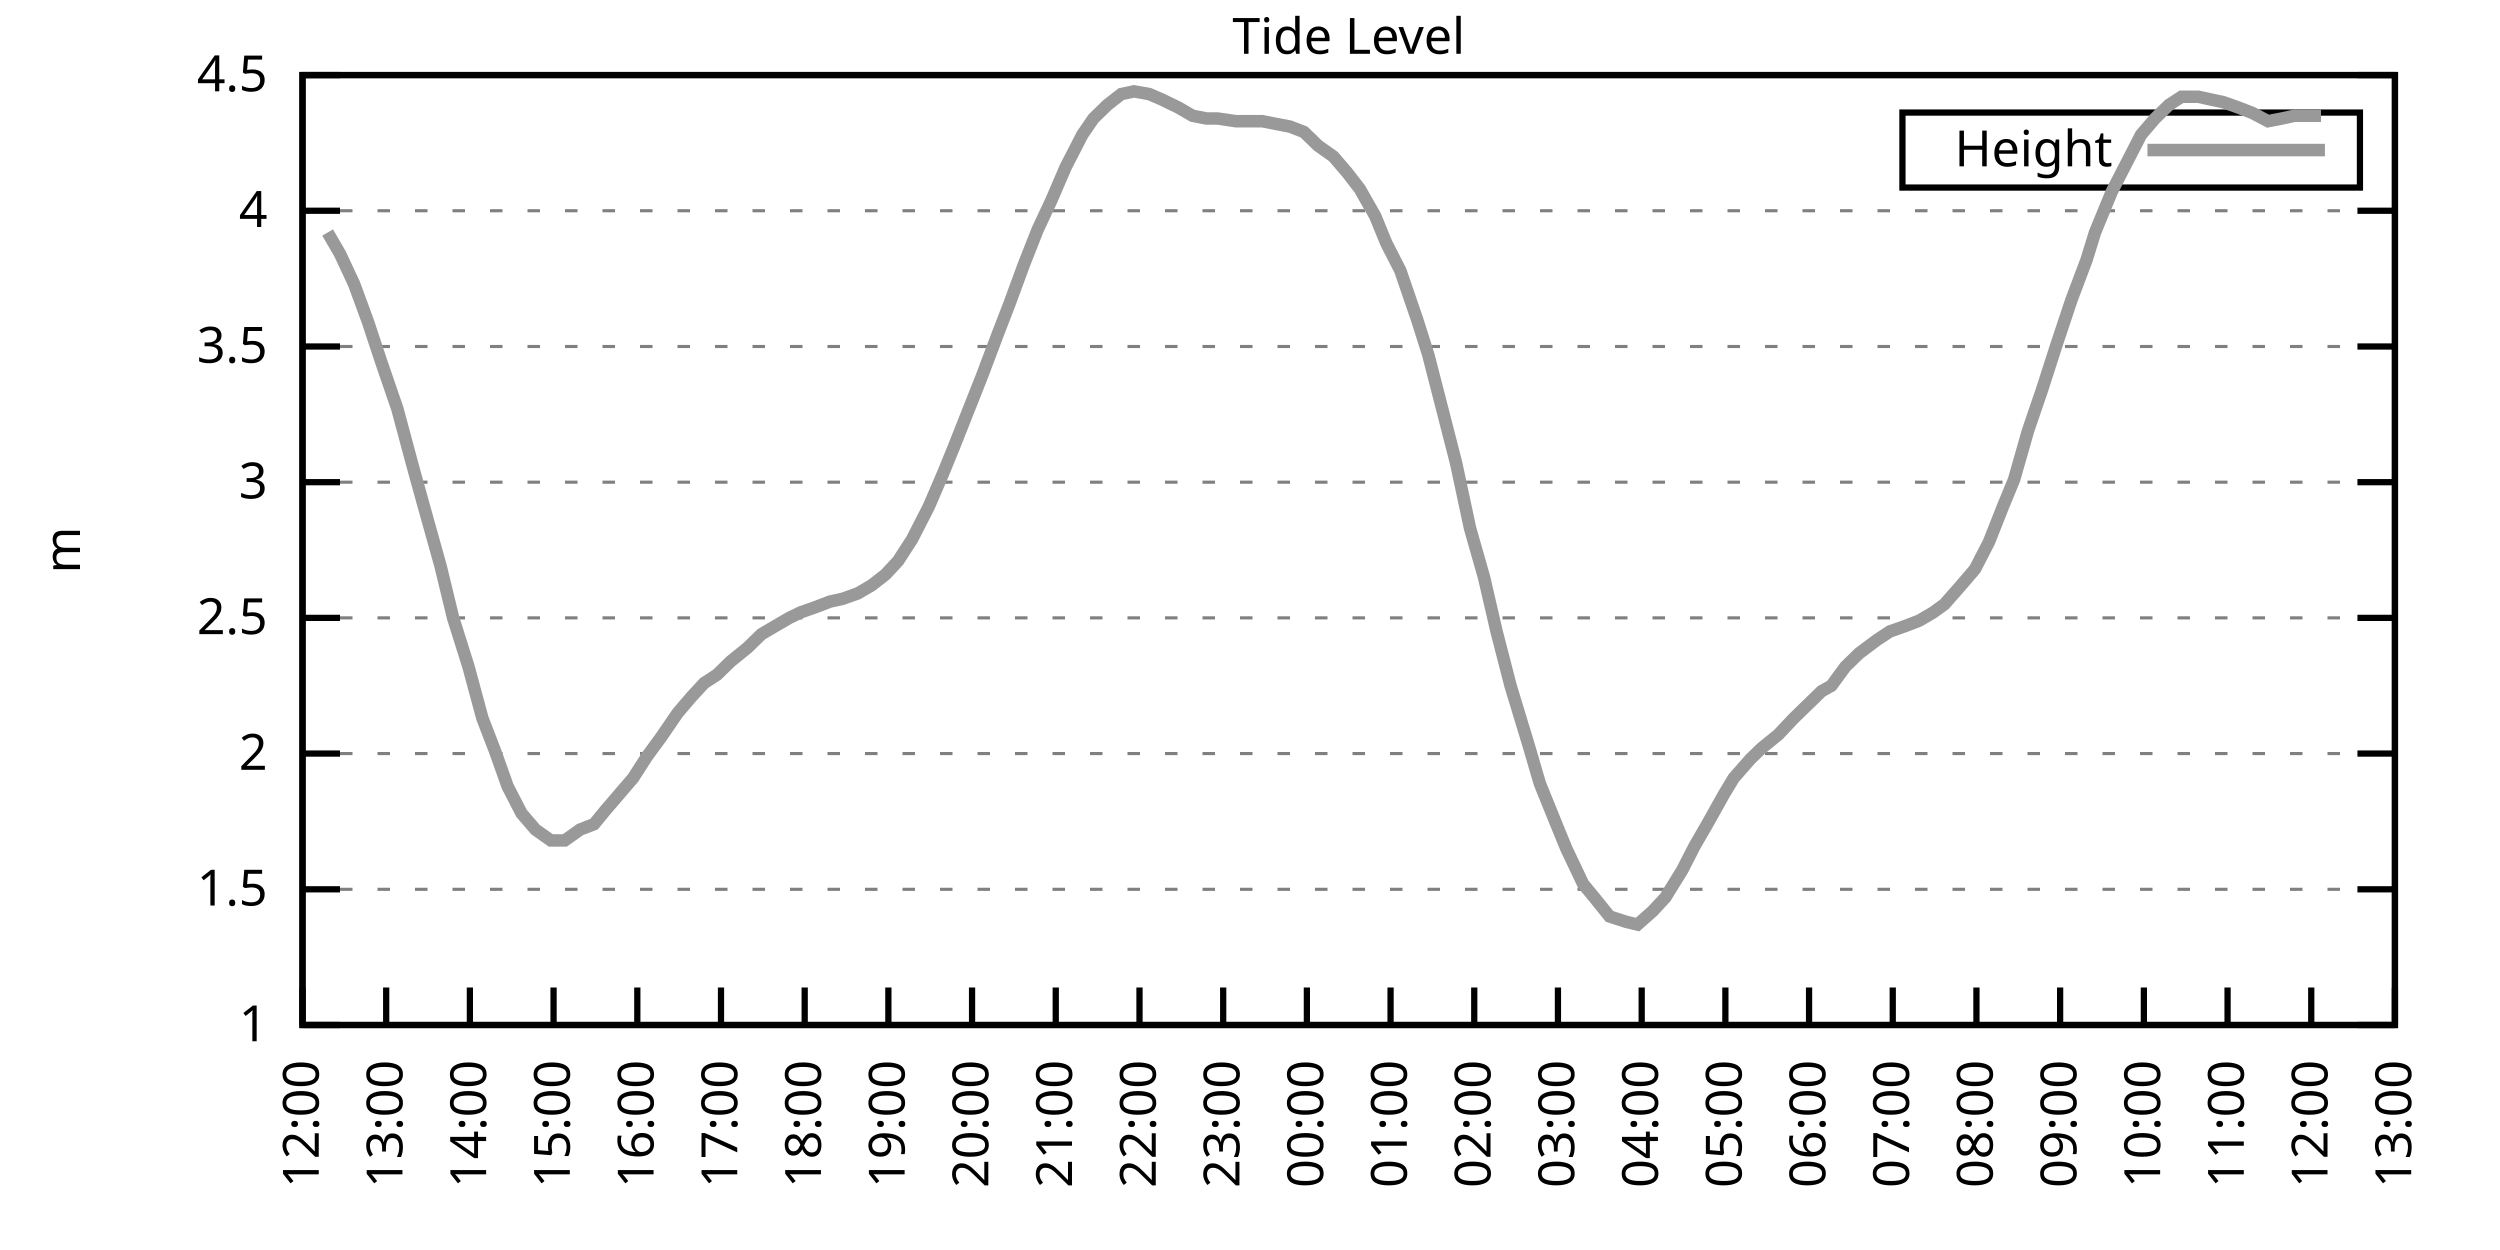
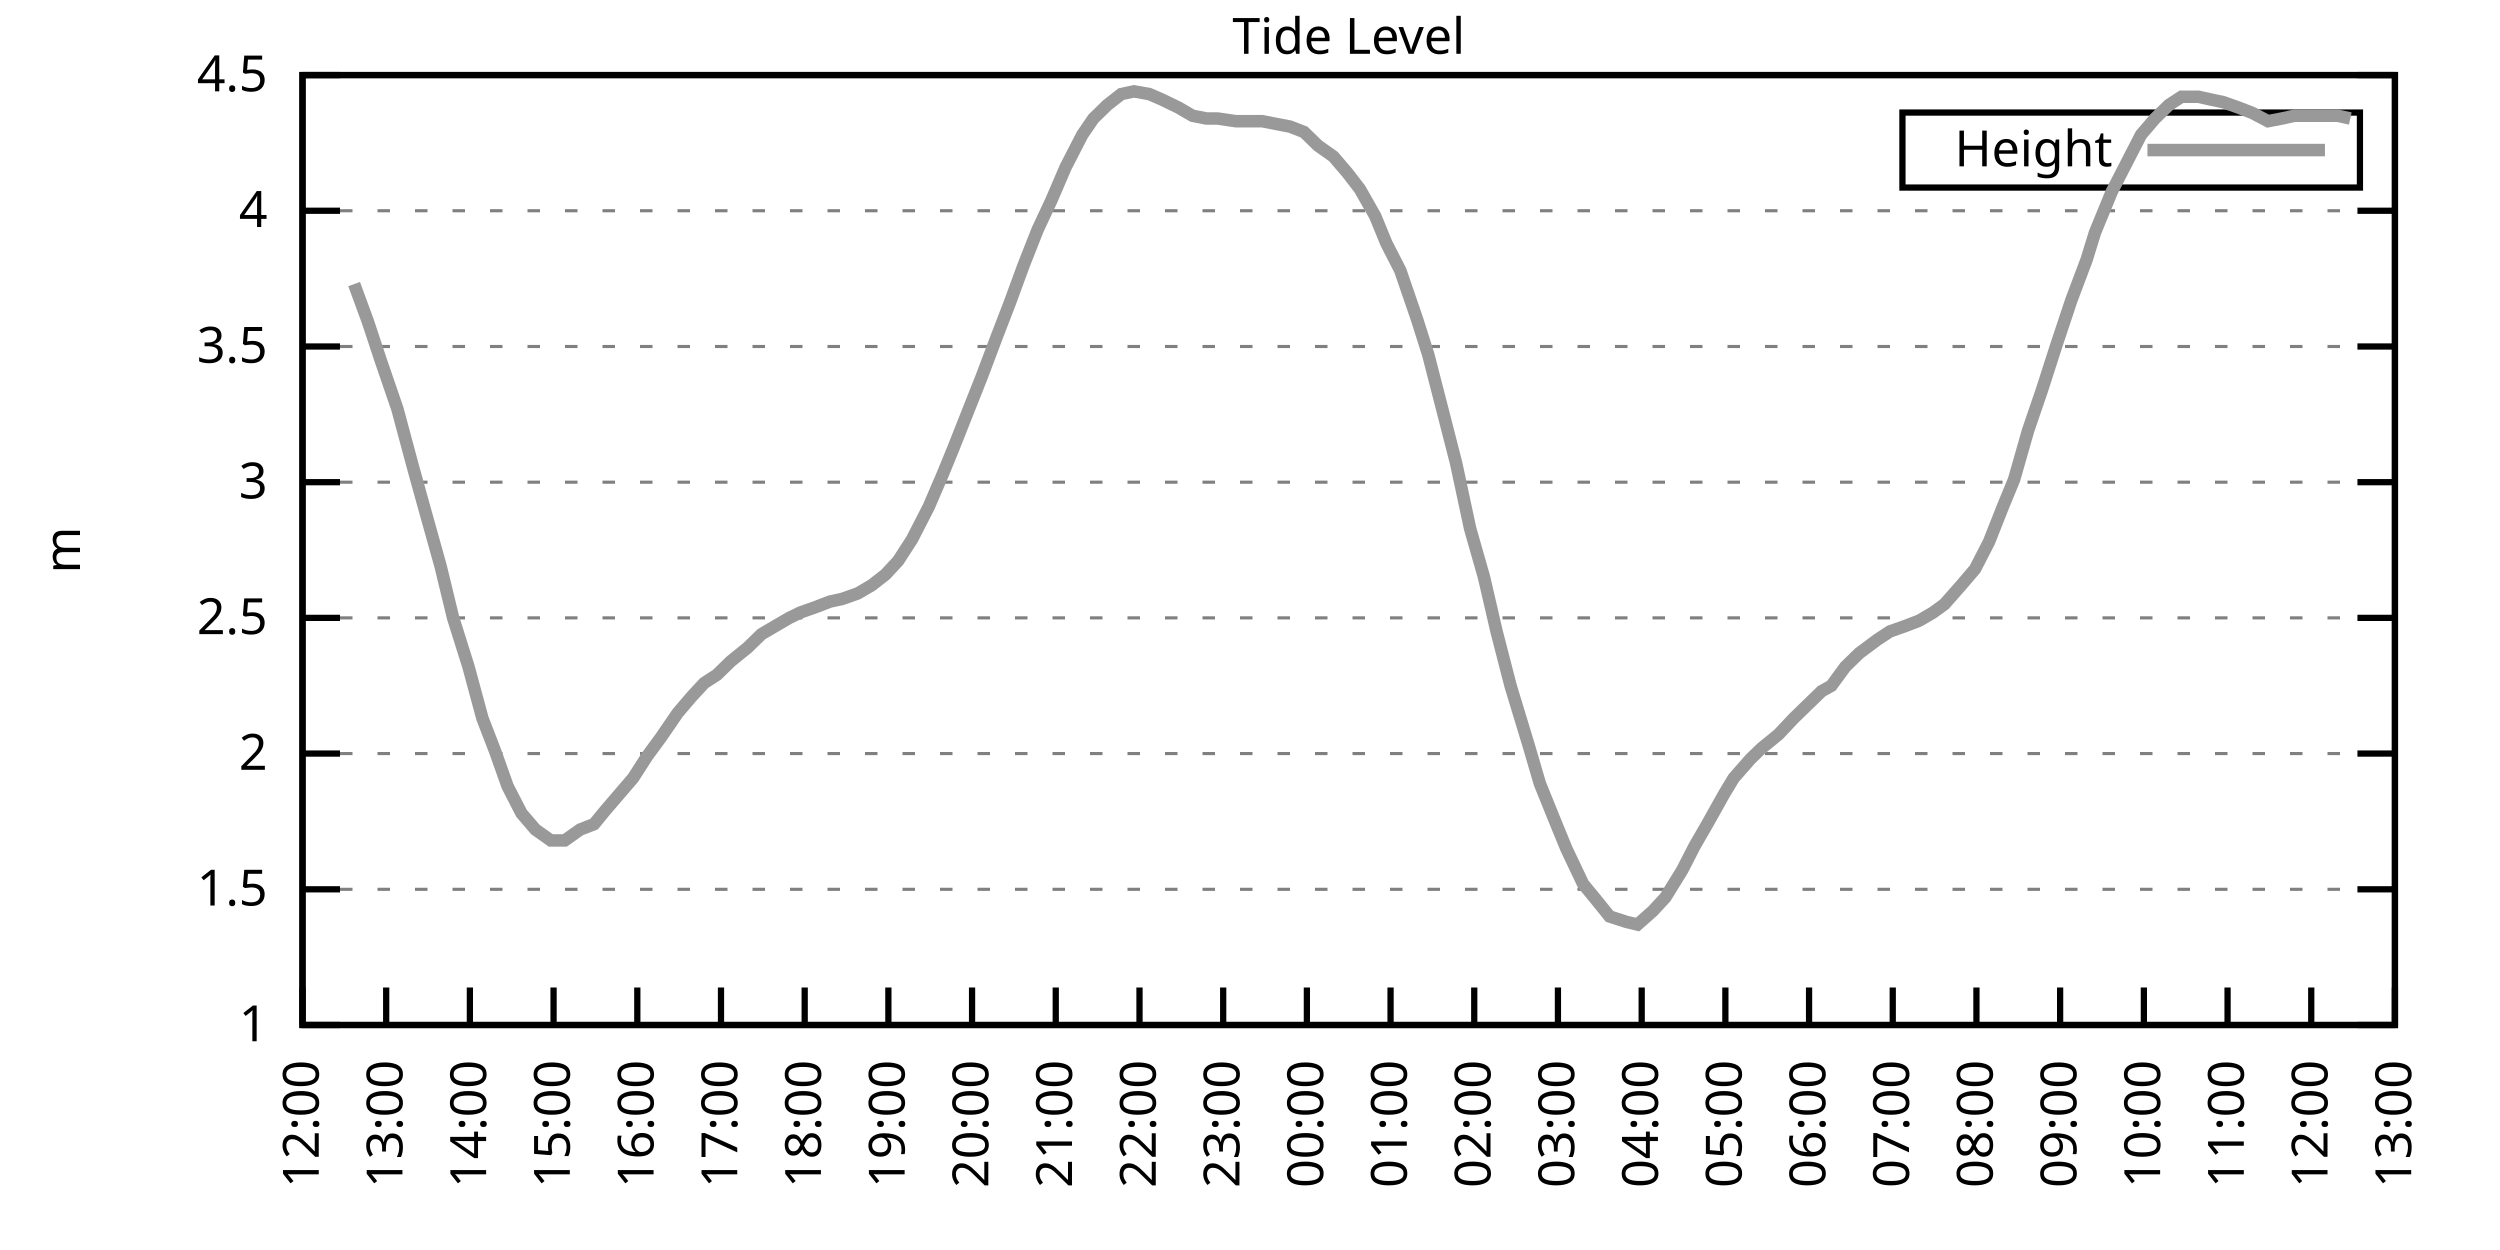
<svg xmlns="http://www.w3.org/2000/svg" xmlns:xlink="http://www.w3.org/1999/xlink" width="400" height="200" viewBox="0 0 400 200">
  <g id="gnuplot_canvas">
    <rect x="0" y="0" width="400" height="200" fill="none" />
    <defs>
      <circle id="gpDot" r="0.5" stroke-width="0.5" stroke="currentColor" />
      <path id="gpPt0" stroke-width="0.333" stroke="currentColor" d="M-1,0 h2 M0,-1 v2" />
      <path id="gpPt1" stroke-width="0.333" stroke="currentColor" d="M-1,-1 L1,1 M1,-1 L-1,1" />
      <path id="gpPt2" stroke-width="0.333" stroke="currentColor" d="M-1,0 L1,0 M0,-1 L0,1 M-1,-1 L1,1 M-1,1 L1,-1" />
      <rect id="gpPt3" stroke-width="0.333" stroke="currentColor" x="-1" y="-1" width="2" height="2" />
      <rect id="gpPt4" stroke-width="0.333" stroke="currentColor" fill="currentColor" x="-1" y="-1" width="2" height="2" />
      <circle id="gpPt5" stroke-width="0.333" stroke="currentColor" cx="0" cy="0" r="1" />
      <use xlink:href="#gpPt5" id="gpPt6" fill="currentColor" stroke="none" />
      <path id="gpPt7" stroke-width="0.333" stroke="currentColor" d="M0,-1.33 L-1.33,0.67 L1.33,0.67 z" />
      <use xlink:href="#gpPt7" id="gpPt8" fill="currentColor" stroke="none" />
      <use xlink:href="#gpPt7" id="gpPt9" stroke="currentColor" transform="rotate(180)" />
      <use xlink:href="#gpPt9" id="gpPt10" fill="currentColor" stroke="none" />
      <use xlink:href="#gpPt3" id="gpPt11" stroke="currentColor" transform="rotate(45)" />
      <use xlink:href="#gpPt11" id="gpPt12" fill="currentColor" stroke="none" />
      <path id="gpPt13" stroke-width="0.333" stroke="currentColor" d="M0,1.330 L1.265,0.411 L0.782,-1.067 L-0.782,-1.076 L-1.265,0.411 z" />
      <use xlink:href="#gpPt13" id="gpPt14" fill="currentColor" stroke="none" />
      <filter id="textbox" filterUnits="objectBoundingBox" x="0" y="0" height="1" width="1">
        <feFlood flood-color="white" flood-opacity="1" result="bgnd" />
        <feComposite in="SourceGraphic" in2="bgnd" operator="atop" />
      </filter>
      <filter id="greybox" filterUnits="objectBoundingBox" x="0" y="0" height="1" width="1">
        <feFlood flood-color="lightgrey" flood-opacity="1" result="grey" />
        <feComposite in="SourceGraphic" in2="grey" operator="atop" />
      </filter>
    </defs>
    <g fill="none" color="white" stroke="currentColor" stroke-width="1.00" stroke-linecap="butt" stroke-linejoin="miter">
</g>
    <g fill="none" color="black" stroke="currentColor" stroke-width="1.00" stroke-linecap="butt" stroke-linejoin="miter">
      <g stroke="none" shape-rendering="crispEdges">
        <polygon fill="rgb(255, 255, 255)" points="48.40,164.00 383.18,164.00 383.18,12.02 48.40,12.02 " />
      </g>
    </g>
    <g fill="none" color="black" stroke="currentColor" stroke-width="1.00" stroke-linecap="butt" stroke-linejoin="miter">
</g>
    <g fill="none" color="black" stroke="black" stroke-width="0.50" stroke-linecap="butt" stroke-linejoin="miter">
</g>
    <g fill="none" color="gray" stroke="currentColor" stroke-width="0.50" stroke-linecap="butt" stroke-linejoin="miter">
      <path stroke="gray" stroke-dasharray="2,4" class="gridline" d="M48.40,164.00 L383.19,164.00  " />
    </g>
    <g fill="none" color="gray" stroke="gray" stroke-width="1.00" stroke-linecap="butt" stroke-linejoin="miter">
</g>
    <g fill="none" color="black" stroke="currentColor" stroke-width="1.00" stroke-linecap="butt" stroke-linejoin="miter">
      <path stroke="black" d="M48.40,164.00 L54.40,164.00 M383.19,164.00 L377.19,164.00  " />
      <g transform="translate(42.80,166.60)" stroke="none" fill="black" font-family="Sans" font-size="8.00" text-anchor="end">
        <text>
          <tspan font-family="Sans"> 1</tspan>
        </text>
      </g>
    </g>
    <g fill="none" color="black" stroke="currentColor" stroke-width="1.00" stroke-linecap="butt" stroke-linejoin="miter">
</g>
    <g fill="none" color="black" stroke="black" stroke-width="0.50" stroke-linecap="butt" stroke-linejoin="miter">
</g>
    <g fill="none" color="gray" stroke="currentColor" stroke-width="0.50" stroke-linecap="butt" stroke-linejoin="miter">
      <path stroke="gray" stroke-dasharray="2,4" class="gridline" d="M48.40,142.29 L383.19,142.29  " />
    </g>
    <g fill="none" color="gray" stroke="gray" stroke-width="1.00" stroke-linecap="butt" stroke-linejoin="miter">
</g>
    <g fill="none" color="black" stroke="currentColor" stroke-width="1.00" stroke-linecap="butt" stroke-linejoin="miter">
      <path stroke="black" d="M48.40,142.29 L54.40,142.29 M383.19,142.29 L377.19,142.29  " />
      <g transform="translate(42.80,144.89)" stroke="none" fill="black" font-family="Sans" font-size="8.00" text-anchor="end">
        <text>
          <tspan font-family="Sans"> 1.5</tspan>
        </text>
      </g>
    </g>
    <g fill="none" color="black" stroke="currentColor" stroke-width="1.00" stroke-linecap="butt" stroke-linejoin="miter">
</g>
    <g fill="none" color="black" stroke="black" stroke-width="0.50" stroke-linecap="butt" stroke-linejoin="miter">
</g>
    <g fill="none" color="gray" stroke="currentColor" stroke-width="0.50" stroke-linecap="butt" stroke-linejoin="miter">
      <path stroke="gray" stroke-dasharray="2,4" class="gridline" d="M48.40,120.57 L383.19,120.57  " />
    </g>
    <g fill="none" color="gray" stroke="gray" stroke-width="1.00" stroke-linecap="butt" stroke-linejoin="miter">
</g>
    <g fill="none" color="black" stroke="currentColor" stroke-width="1.00" stroke-linecap="butt" stroke-linejoin="miter">
      <path stroke="black" d="M48.40,120.57 L54.40,120.57 M383.19,120.57 L377.19,120.57  " />
      <g transform="translate(42.80,123.17)" stroke="none" fill="black" font-family="Sans" font-size="8.00" text-anchor="end">
        <text>
          <tspan font-family="Sans"> 2</tspan>
        </text>
      </g>
    </g>
    <g fill="none" color="black" stroke="currentColor" stroke-width="1.00" stroke-linecap="butt" stroke-linejoin="miter">
</g>
    <g fill="none" color="black" stroke="black" stroke-width="0.50" stroke-linecap="butt" stroke-linejoin="miter">
</g>
    <g fill="none" color="gray" stroke="currentColor" stroke-width="0.50" stroke-linecap="butt" stroke-linejoin="miter">
      <path stroke="gray" stroke-dasharray="2,4" class="gridline" d="M48.40,98.86 L383.19,98.86  " />
    </g>
    <g fill="none" color="gray" stroke="gray" stroke-width="1.00" stroke-linecap="butt" stroke-linejoin="miter">
</g>
    <g fill="none" color="black" stroke="currentColor" stroke-width="1.00" stroke-linecap="butt" stroke-linejoin="miter">
      <path stroke="black" d="M48.40,98.86 L54.40,98.86 M383.19,98.86 L377.19,98.86  " />
      <g transform="translate(42.80,101.46)" stroke="none" fill="black" font-family="Sans" font-size="8.00" text-anchor="end">
        <text>
          <tspan font-family="Sans"> 2.5</tspan>
        </text>
      </g>
    </g>
    <g fill="none" color="black" stroke="currentColor" stroke-width="1.00" stroke-linecap="butt" stroke-linejoin="miter">
</g>
    <g fill="none" color="black" stroke="black" stroke-width="0.50" stroke-linecap="butt" stroke-linejoin="miter">
</g>
    <g fill="none" color="gray" stroke="currentColor" stroke-width="0.50" stroke-linecap="butt" stroke-linejoin="miter">
      <path stroke="gray" stroke-dasharray="2,4" class="gridline" d="M48.40,77.15 L383.19,77.15  " />
    </g>
    <g fill="none" color="gray" stroke="gray" stroke-width="1.00" stroke-linecap="butt" stroke-linejoin="miter">
</g>
    <g fill="none" color="black" stroke="currentColor" stroke-width="1.00" stroke-linecap="butt" stroke-linejoin="miter">
      <path stroke="black" d="M48.40,77.15 L54.40,77.15 M383.19,77.15 L377.19,77.15  " />
      <g transform="translate(42.80,79.75)" stroke="none" fill="black" font-family="Sans" font-size="8.00" text-anchor="end">
        <text>
          <tspan font-family="Sans"> 3</tspan>
        </text>
      </g>
    </g>
    <g fill="none" color="black" stroke="currentColor" stroke-width="1.00" stroke-linecap="butt" stroke-linejoin="miter">
</g>
    <g fill="none" color="black" stroke="black" stroke-width="0.50" stroke-linecap="butt" stroke-linejoin="miter">
</g>
    <g fill="none" color="gray" stroke="currentColor" stroke-width="0.50" stroke-linecap="butt" stroke-linejoin="miter">
      <path stroke="gray" stroke-dasharray="2,4" class="gridline" d="M48.40,55.44 L383.19,55.44  " />
    </g>
    <g fill="none" color="gray" stroke="gray" stroke-width="1.00" stroke-linecap="butt" stroke-linejoin="miter">
</g>
    <g fill="none" color="black" stroke="currentColor" stroke-width="1.00" stroke-linecap="butt" stroke-linejoin="miter">
      <path stroke="black" d="M48.40,55.44 L54.40,55.44 M383.19,55.44 L377.19,55.44  " />
      <g transform="translate(42.80,58.04)" stroke="none" fill="black" font-family="Sans" font-size="8.00" text-anchor="end">
        <text>
          <tspan font-family="Sans"> 3.5</tspan>
        </text>
      </g>
    </g>
    <g fill="none" color="black" stroke="currentColor" stroke-width="1.00" stroke-linecap="butt" stroke-linejoin="miter">
</g>
    <g fill="none" color="black" stroke="black" stroke-width="0.50" stroke-linecap="butt" stroke-linejoin="miter">
</g>
    <g fill="none" color="gray" stroke="currentColor" stroke-width="0.50" stroke-linecap="butt" stroke-linejoin="miter">
      <path stroke="gray" stroke-dasharray="2,4" class="gridline" d="M48.40,33.72 L383.19,33.72  " />
    </g>
    <g fill="none" color="gray" stroke="gray" stroke-width="1.00" stroke-linecap="butt" stroke-linejoin="miter">
</g>
    <g fill="none" color="black" stroke="currentColor" stroke-width="1.00" stroke-linecap="butt" stroke-linejoin="miter">
      <path stroke="black" d="M48.40,33.72 L54.40,33.72 M383.19,33.72 L377.19,33.72  " />
      <g transform="translate(42.80,36.32)" stroke="none" fill="black" font-family="Sans" font-size="8.00" text-anchor="end">
        <text>
          <tspan font-family="Sans"> 4</tspan>
        </text>
      </g>
    </g>
    <g fill="none" color="black" stroke="currentColor" stroke-width="1.00" stroke-linecap="butt" stroke-linejoin="miter">
</g>
    <g fill="none" color="black" stroke="black" stroke-width="0.50" stroke-linecap="butt" stroke-linejoin="miter">
</g>
    <g fill="none" color="gray" stroke="currentColor" stroke-width="0.50" stroke-linecap="butt" stroke-linejoin="miter">
      <path stroke="gray" stroke-dasharray="2,4" class="gridline" d="M48.40,12.01 L383.19,12.01  " />
    </g>
    <g fill="none" color="gray" stroke="gray" stroke-width="1.00" stroke-linecap="butt" stroke-linejoin="miter">
</g>
    <g fill="none" color="black" stroke="currentColor" stroke-width="1.00" stroke-linecap="butt" stroke-linejoin="miter">
      <path stroke="black" d="M48.40,12.01 L54.40,12.01 M383.19,12.01 L377.19,12.01  " />
      <g transform="translate(42.80,14.61)" stroke="none" fill="black" font-family="Sans" font-size="8.00" text-anchor="end">
        <text>
          <tspan font-family="Sans"> 4.5</tspan>
        </text>
      </g>
    </g>
    <g fill="none" color="black" stroke="currentColor" stroke-width="1.00" stroke-linecap="butt" stroke-linejoin="miter">
      <path stroke="black" d="M48.40,164.00 L48.40,158.00  " />
      <g transform="translate(51.00,169.60) rotate(270.00)" stroke="none" fill="black" font-family="Sans" font-size="8.00" text-anchor="end">
        <text>
          <tspan font-family="Sans">12:00</tspan>
        </text>
      </g>
    </g>
    <g fill="none" color="black" stroke="currentColor" stroke-width="1.00" stroke-linecap="butt" stroke-linejoin="miter">
      <path stroke="black" d="M61.79,164.00 L61.79,158.00  " />
      <g transform="translate(64.39,169.60) rotate(270.00)" stroke="none" fill="black" font-family="Sans" font-size="8.00" text-anchor="end">
        <text>
          <tspan font-family="Sans">13:00</tspan>
        </text>
      </g>
    </g>
    <g fill="none" color="black" stroke="currentColor" stroke-width="1.00" stroke-linecap="butt" stroke-linejoin="miter">
      <path stroke="black" d="M75.18,164.00 L75.18,158.00  " />
      <g transform="translate(77.78,169.60) rotate(270.00)" stroke="none" fill="black" font-family="Sans" font-size="8.00" text-anchor="end">
        <text>
          <tspan font-family="Sans">14:00</tspan>
        </text>
      </g>
    </g>
    <g fill="none" color="black" stroke="currentColor" stroke-width="1.00" stroke-linecap="butt" stroke-linejoin="miter">
      <path stroke="black" d="M88.57,164.00 L88.57,158.00  " />
      <g transform="translate(91.17,169.60) rotate(270.00)" stroke="none" fill="black" font-family="Sans" font-size="8.00" text-anchor="end">
        <text>
          <tspan font-family="Sans">15:00</tspan>
        </text>
      </g>
    </g>
    <g fill="none" color="black" stroke="currentColor" stroke-width="1.00" stroke-linecap="butt" stroke-linejoin="miter">
      <path stroke="black" d="M101.97,164.00 L101.97,158.00  " />
      <g transform="translate(104.57,169.60) rotate(270.00)" stroke="none" fill="black" font-family="Sans" font-size="8.00" text-anchor="end">
        <text>
          <tspan font-family="Sans">16:00</tspan>
        </text>
      </g>
    </g>
    <g fill="none" color="black" stroke="currentColor" stroke-width="1.00" stroke-linecap="butt" stroke-linejoin="miter">
      <path stroke="black" d="M115.36,164.00 L115.36,158.00  " />
      <g transform="translate(117.96,169.60) rotate(270.00)" stroke="none" fill="black" font-family="Sans" font-size="8.00" text-anchor="end">
        <text>
          <tspan font-family="Sans">17:00</tspan>
        </text>
      </g>
    </g>
    <g fill="none" color="black" stroke="currentColor" stroke-width="1.00" stroke-linecap="butt" stroke-linejoin="miter">
      <path stroke="black" d="M128.75,164.00 L128.75,158.00  " />
      <g transform="translate(131.35,169.60) rotate(270.00)" stroke="none" fill="black" font-family="Sans" font-size="8.00" text-anchor="end">
        <text>
          <tspan font-family="Sans">18:00</tspan>
        </text>
      </g>
    </g>
    <g fill="none" color="black" stroke="currentColor" stroke-width="1.00" stroke-linecap="butt" stroke-linejoin="miter">
      <path stroke="black" d="M142.14,164.00 L142.14,158.00  " />
      <g transform="translate(144.74,169.60) rotate(270.00)" stroke="none" fill="black" font-family="Sans" font-size="8.00" text-anchor="end">
        <text>
          <tspan font-family="Sans">19:00</tspan>
        </text>
      </g>
    </g>
    <g fill="none" color="black" stroke="currentColor" stroke-width="1.00" stroke-linecap="butt" stroke-linejoin="miter">
      <path stroke="black" d="M155.53,164.00 L155.53,158.00  " />
      <g transform="translate(158.13,169.60) rotate(270.00)" stroke="none" fill="black" font-family="Sans" font-size="8.00" text-anchor="end">
        <text>
          <tspan font-family="Sans">20:00</tspan>
        </text>
      </g>
    </g>
    <g fill="none" color="black" stroke="currentColor" stroke-width="1.00" stroke-linecap="butt" stroke-linejoin="miter">
      <path stroke="black" d="M168.92,164.00 L168.92,158.00  " />
      <g transform="translate(171.52,169.60) rotate(270.00)" stroke="none" fill="black" font-family="Sans" font-size="8.00" text-anchor="end">
        <text>
          <tspan font-family="Sans">21:00</tspan>
        </text>
      </g>
    </g>
    <g fill="none" color="black" stroke="currentColor" stroke-width="1.00" stroke-linecap="butt" stroke-linejoin="miter">
      <path stroke="black" d="M182.32,164.00 L182.32,158.00  " />
      <g transform="translate(184.92,169.60) rotate(270.00)" stroke="none" fill="black" font-family="Sans" font-size="8.00" text-anchor="end">
        <text>
          <tspan font-family="Sans">22:00</tspan>
        </text>
      </g>
    </g>
    <g fill="none" color="black" stroke="currentColor" stroke-width="1.00" stroke-linecap="butt" stroke-linejoin="miter">
      <path stroke="black" d="M195.71,164.00 L195.71,158.00  " />
      <g transform="translate(198.31,169.60) rotate(270.00)" stroke="none" fill="black" font-family="Sans" font-size="8.00" text-anchor="end">
        <text>
          <tspan font-family="Sans">23:00</tspan>
        </text>
      </g>
    </g>
    <g fill="none" color="black" stroke="currentColor" stroke-width="1.00" stroke-linecap="butt" stroke-linejoin="miter">
      <path stroke="black" d="M209.10,164.00 L209.10,158.00  " />
      <g transform="translate(211.70,169.60) rotate(270.00)" stroke="none" fill="black" font-family="Sans" font-size="8.00" text-anchor="end">
        <text>
          <tspan font-family="Sans">00:00</tspan>
        </text>
      </g>
    </g>
    <g fill="none" color="black" stroke="currentColor" stroke-width="1.00" stroke-linecap="butt" stroke-linejoin="miter">
      <path stroke="black" d="M222.49,164.00 L222.49,158.00  " />
      <g transform="translate(225.09,169.60) rotate(270.00)" stroke="none" fill="black" font-family="Sans" font-size="8.00" text-anchor="end">
        <text>
          <tspan font-family="Sans">01:00</tspan>
        </text>
      </g>
    </g>
    <g fill="none" color="black" stroke="currentColor" stroke-width="1.00" stroke-linecap="butt" stroke-linejoin="miter">
      <path stroke="black" d="M235.88,164.00 L235.88,158.00  " />
      <g transform="translate(238.48,169.60) rotate(270.00)" stroke="none" fill="black" font-family="Sans" font-size="8.00" text-anchor="end">
        <text>
          <tspan font-family="Sans">02:00</tspan>
        </text>
      </g>
    </g>
    <g fill="none" color="black" stroke="currentColor" stroke-width="1.00" stroke-linecap="butt" stroke-linejoin="miter">
      <path stroke="black" d="M249.27,164.00 L249.27,158.00  " />
      <g transform="translate(251.87,169.60) rotate(270.00)" stroke="none" fill="black" font-family="Sans" font-size="8.00" text-anchor="end">
        <text>
          <tspan font-family="Sans">03:00</tspan>
        </text>
      </g>
    </g>
    <g fill="none" color="black" stroke="currentColor" stroke-width="1.00" stroke-linecap="butt" stroke-linejoin="miter">
      <path stroke="black" d="M262.67,164.00 L262.67,158.00  " />
      <g transform="translate(265.27,169.60) rotate(270.00)" stroke="none" fill="black" font-family="Sans" font-size="8.00" text-anchor="end">
        <text>
          <tspan font-family="Sans">04:00</tspan>
        </text>
      </g>
    </g>
    <g fill="none" color="black" stroke="currentColor" stroke-width="1.00" stroke-linecap="butt" stroke-linejoin="miter">
      <path stroke="black" d="M276.06,164.00 L276.06,158.00  " />
      <g transform="translate(278.66,169.60) rotate(270.00)" stroke="none" fill="black" font-family="Sans" font-size="8.00" text-anchor="end">
        <text>
          <tspan font-family="Sans">05:00</tspan>
        </text>
      </g>
    </g>
    <g fill="none" color="black" stroke="currentColor" stroke-width="1.00" stroke-linecap="butt" stroke-linejoin="miter">
      <path stroke="black" d="M289.45,164.00 L289.45,158.00  " />
      <g transform="translate(292.05,169.60) rotate(270.00)" stroke="none" fill="black" font-family="Sans" font-size="8.00" text-anchor="end">
        <text>
          <tspan font-family="Sans">06:00</tspan>
        </text>
      </g>
    </g>
    <g fill="none" color="black" stroke="currentColor" stroke-width="1.00" stroke-linecap="butt" stroke-linejoin="miter">
      <path stroke="black" d="M302.84,164.00 L302.84,158.00  " />
      <g transform="translate(305.44,169.60) rotate(270.00)" stroke="none" fill="black" font-family="Sans" font-size="8.00" text-anchor="end">
        <text>
          <tspan font-family="Sans">07:00</tspan>
        </text>
      </g>
    </g>
    <g fill="none" color="black" stroke="currentColor" stroke-width="1.00" stroke-linecap="butt" stroke-linejoin="miter">
      <path stroke="black" d="M316.23,164.00 L316.23,158.00  " />
      <g transform="translate(318.83,169.60) rotate(270.00)" stroke="none" fill="black" font-family="Sans" font-size="8.00" text-anchor="end">
        <text>
          <tspan font-family="Sans">08:00</tspan>
        </text>
      </g>
    </g>
    <g fill="none" color="black" stroke="currentColor" stroke-width="1.00" stroke-linecap="butt" stroke-linejoin="miter">
      <path stroke="black" d="M329.62,164.00 L329.62,158.00  " />
      <g transform="translate(332.22,169.60) rotate(270.00)" stroke="none" fill="black" font-family="Sans" font-size="8.00" text-anchor="end">
        <text>
          <tspan font-family="Sans">09:00</tspan>
        </text>
      </g>
    </g>
    <g fill="none" color="black" stroke="currentColor" stroke-width="1.00" stroke-linecap="butt" stroke-linejoin="miter">
      <path stroke="black" d="M343.02,164.00 L343.02,158.00  " />
      <g transform="translate(345.62,169.60) rotate(270.00)" stroke="none" fill="black" font-family="Sans" font-size="8.00" text-anchor="end">
        <text>
          <tspan font-family="Sans">10:00</tspan>
        </text>
      </g>
    </g>
    <g fill="none" color="black" stroke="currentColor" stroke-width="1.00" stroke-linecap="butt" stroke-linejoin="miter">
      <path stroke="black" d="M356.41,164.00 L356.41,158.00  " />
      <g transform="translate(359.01,169.60) rotate(270.00)" stroke="none" fill="black" font-family="Sans" font-size="8.00" text-anchor="end">
        <text>
          <tspan font-family="Sans">11:00</tspan>
        </text>
      </g>
    </g>
    <g fill="none" color="black" stroke="currentColor" stroke-width="1.00" stroke-linecap="butt" stroke-linejoin="miter">
      <path stroke="black" d="M369.80,164.00 L369.80,158.00  " />
      <g transform="translate(372.40,169.60) rotate(270.00)" stroke="none" fill="black" font-family="Sans" font-size="8.00" text-anchor="end">
        <text>
          <tspan font-family="Sans">12:00</tspan>
        </text>
      </g>
    </g>
    <g fill="none" color="black" stroke="currentColor" stroke-width="1.00" stroke-linecap="butt" stroke-linejoin="miter">
      <path stroke="black" d="M383.19,164.00 L383.19,158.00  " />
      <g transform="translate(385.79,169.60) rotate(270.00)" stroke="none" fill="black" font-family="Sans" font-size="8.00" text-anchor="end">
        <text>
          <tspan font-family="Sans">13:00</tspan>
        </text>
      </g>
    </g>
    <g fill="none" color="black" stroke="currentColor" stroke-width="1.00" stroke-linecap="butt" stroke-linejoin="miter">
</g>
    <g fill="none" color="black" stroke="currentColor" stroke-width="1.00" stroke-linecap="butt" stroke-linejoin="miter">
      <path stroke="black" d="M48.40,12.01 L48.40,164.00 L383.19,164.00 L383.19,12.01 L48.40,12.01 Z  " />
    </g>
    <g fill="none" color="black" stroke="currentColor" stroke-width="1.00" stroke-linecap="butt" stroke-linejoin="miter">
</g>
    <g fill="none" color="black" stroke="currentColor" stroke-width="1.00" stroke-linecap="butt" stroke-linejoin="miter">
      <path stroke="black" d="M304.39,30.01 L304.39,18.01 L377.59,18.01 L377.59,30.01 L304.39,30.01 Z  " />
    </g>
    <g id="Tide_level_plot_1">
      <g fill="none" color="white" stroke="black" stroke-width="2.00" stroke-linecap="butt" stroke-linejoin="miter">
</g>
      <g fill="none" color="black" stroke="currentColor" stroke-width="2.00" stroke-linecap="butt" stroke-linejoin="miter">
        <g transform="translate(337.99,26.61)" stroke="none" fill="black" font-family="Sans" font-size="8.00" text-anchor="end">
          <text>
            <tspan font-family="Sans">Height</tspan>
          </text>
        </g>
      </g>
      <g fill="none" color="black" stroke="currentColor" stroke-width="2.00" stroke-linecap="butt" stroke-linejoin="miter">
-         <path stroke="rgb(153, 153, 153)" d="M343.59,24.01 L371.99,24.01 M52.42,37.20 L54.43,40.67 L56.66,45.45 L58.89,51.53 L60.90,57.61 L63.58,65.42   L66.03,74.54 L67.59,80.19 L70.50,90.61 L72.50,98.86 L74.96,106.68 L77.19,114.93 L79.20,120.14 L81.21,125.79   L83.44,130.13 L85.67,132.73 L88.13,134.47 L90.36,134.47 L92.82,132.73 L95.05,131.86 L96.83,129.69 L99.06,127.09   L101.30,124.48 L103.53,121.01 L105.76,117.97 L108.44,114.06 L110.67,111.45 L112.68,109.28 L114.69,107.98 L116.92,105.81   L119.60,103.64 L121.83,101.47 L124.06,100.16 L126.29,98.86 L128.08,97.99 L130.54,97.12 L132.77,96.26 L134.78,95.82   L137.23,94.95 L139.46,93.65 L141.69,91.91 L143.70,89.74 L145.94,86.27 L148.61,81.06 L150.85,75.85 L152.63,71.50   L154.86,65.86 L157.10,60.21 L159.55,53.70 L161.56,48.49 L163.79,42.41 L166.02,36.76 L168.25,31.99 L170.49,26.77   L173.17,21.56 L174.95,18.96 L177.18,16.79 L179.41,15.05 L181.42,14.62 L183.88,15.05 L185.89,15.92 L188.57,17.22   L190.80,18.52 L193.03,18.96 L194.81,18.96 L197.72,19.39 L199.95,19.39 L201.96,19.39 L204.19,19.83 L206.42,20.26   L208.65,21.13 L210.88,23.30 L213.34,25.04 L215.57,27.64 L217.58,30.25 L220.04,34.59 L221.82,38.93 L224.05,43.28   L226.73,51.09 L228.52,56.74 L231.20,67.16 L232.98,74.11 L235.21,84.53 L237.44,92.35 L239.45,101.03 L241.69,109.72   L244.59,119.27 L246.37,125.35 L248.83,131.43 L250.61,135.77 L253.29,141.42 L255.08,143.59 L257.53,146.63 L260.21,147.50   L262.00,147.93 L264.45,145.76 L266.46,143.59 L269.14,139.25 L271.15,135.34 L273.16,131.86 L275.83,127.09 L277.40,124.48   L280.07,121.44 L281.86,119.71 L284.54,117.53 L286.99,114.93 L288.78,113.19 L291.46,110.59 L293.02,109.72 L295.25,106.68   L297.48,104.51 L300.39,102.34 L302.39,101.03 L304.85,100.16 L307.08,99.30 L309.31,97.99 L311.10,96.69 L313.78,93.65   L316.01,91.04 L318.24,86.70 L320.47,81.06 L322.26,76.71 L324.49,68.90 L326.72,62.38 L328.95,55.44 L331.41,48.05   L333.86,41.54 L335.20,37.20 L337.88,30.68 L340.11,26.34 L342.57,21.56 L344.80,18.96 L347.03,16.79 L349.04,15.48   L351.72,15.48 L353.73,15.92 L355.74,16.35 L358.19,17.22 L360.42,18.09 L362.88,19.39 L365.11,18.96 L367.12,18.52   L369.35,18.52 L371.36,18.52  " />
+         <path stroke="rgb(153, 153, 153)" d="M343.59,24.01 L371.99,24.01 M56.66,45.45 L58.89,51.53 L60.90,57.61 L63.58,65.42 L66.03,74.54 L67.59,80.19   L70.50,90.61 L72.50,98.86 L74.96,106.68 L77.19,114.93 L79.20,120.14 L81.21,125.79 L83.44,130.13 L85.67,132.73   L88.13,134.47 L90.36,134.47 L92.82,132.73 L95.05,131.86 L96.83,129.69 L99.06,127.09 L101.30,124.48 L103.53,121.01   L105.76,117.97 L108.44,114.06 L110.67,111.45 L112.68,109.28 L114.69,107.98 L116.92,105.81 L119.60,103.64 L121.83,101.47   L124.06,100.16 L126.29,98.86 L128.08,97.99 L130.54,97.12 L132.77,96.26 L134.78,95.82 L137.23,94.95 L139.46,93.65   L141.69,91.91 L143.70,89.74 L145.94,86.27 L148.61,81.06 L150.85,75.85 L152.63,71.50 L154.86,65.86 L157.10,60.21   L159.55,53.70 L161.56,48.49 L163.79,42.41 L166.02,36.76 L168.25,31.99 L170.49,26.77 L173.17,21.56 L174.95,18.96   L177.18,16.79 L179.41,15.05 L181.42,14.62 L183.88,15.05 L185.89,15.92 L188.57,17.22 L190.80,18.52 L193.03,18.96   L194.81,18.96 L197.72,19.39 L199.95,19.39 L201.96,19.39 L204.19,19.83 L206.42,20.26 L208.65,21.13 L210.88,23.30   L213.34,25.04 L215.57,27.64 L217.58,30.25 L220.04,34.59 L221.82,38.93 L224.05,43.28 L226.73,51.09 L228.52,56.74   L231.20,67.16 L232.98,74.11 L235.21,84.53 L237.44,92.35 L239.45,101.03 L241.69,109.72 L244.59,119.27 L246.37,125.35   L248.83,131.43 L250.61,135.77 L253.29,141.42 L255.08,143.59 L257.53,146.63 L260.21,147.50 L262.00,147.93 L264.45,145.76   L266.46,143.59 L269.14,139.25 L271.15,135.34 L273.16,131.86 L275.83,127.09 L277.40,124.48 L280.07,121.44 L281.86,119.71   L284.54,117.53 L286.99,114.93 L288.78,113.19 L291.46,110.59 L293.02,109.72 L295.25,106.68 L297.48,104.51 L300.39,102.34   L302.39,101.03 L304.85,100.16 L307.08,99.30 L309.31,97.99 L311.10,96.69 L313.78,93.65 L316.01,91.04 L318.24,86.70   L320.47,81.06 L322.26,76.71 L324.49,68.90 L326.72,62.38 L328.95,55.44 L331.41,48.05 L333.86,41.54 L335.20,37.20   L337.88,30.68 L340.11,26.34 L342.57,21.56 L344.80,18.96 L347.03,16.79 L349.04,15.48 L351.72,15.48 L353.73,15.92   L355.74,16.35 L358.19,17.22 L360.42,18.09 L362.88,19.39 L365.11,18.96 L367.12,18.52 L369.35,18.52 L371.36,18.52   L374.04,18.52 L376.05,18.96  " />
      </g>
    </g>
    <g fill="none" color="black" stroke="currentColor" stroke-width="2.00" stroke-linecap="butt" stroke-linejoin="miter">
</g>
    <g fill="none" color="black" stroke="black" stroke-width="1.00" stroke-linecap="butt" stroke-linejoin="miter">
</g>
    <g fill="none" color="black" stroke="currentColor" stroke-width="1.00" stroke-linecap="butt" stroke-linejoin="miter">
      <path stroke="black" d="M48.40,12.01 L48.40,164.00 L383.19,164.00 L383.19,12.01 L48.40,12.01 Z  " />
      <g transform="translate(12.80,88.01) rotate(270.00)" stroke="none" fill="black" font-family="Sans" font-size="8.00" text-anchor="middle">
        <text>
          <tspan font-family="Sans">m</tspan>
        </text>
      </g>
    </g>
    <g fill="none" color="black" stroke="currentColor" stroke-width="1.00" stroke-linecap="butt" stroke-linejoin="miter">
</g>
    <g fill="none" color="black" stroke="currentColor" stroke-width="1.00" stroke-linecap="butt" stroke-linejoin="miter">
      <g transform="translate(215.79,8.61)" stroke="none" fill="black" font-family="Sans" font-size="8.00" text-anchor="middle">
        <text>
          <tspan font-family="Sans">Tide Level</tspan>
        </text>
      </g>
    </g>
    <g fill="none" color="black" stroke="currentColor" stroke-width="1.00" stroke-linecap="butt" stroke-linejoin="miter">
</g>
  </g>
</svg>
